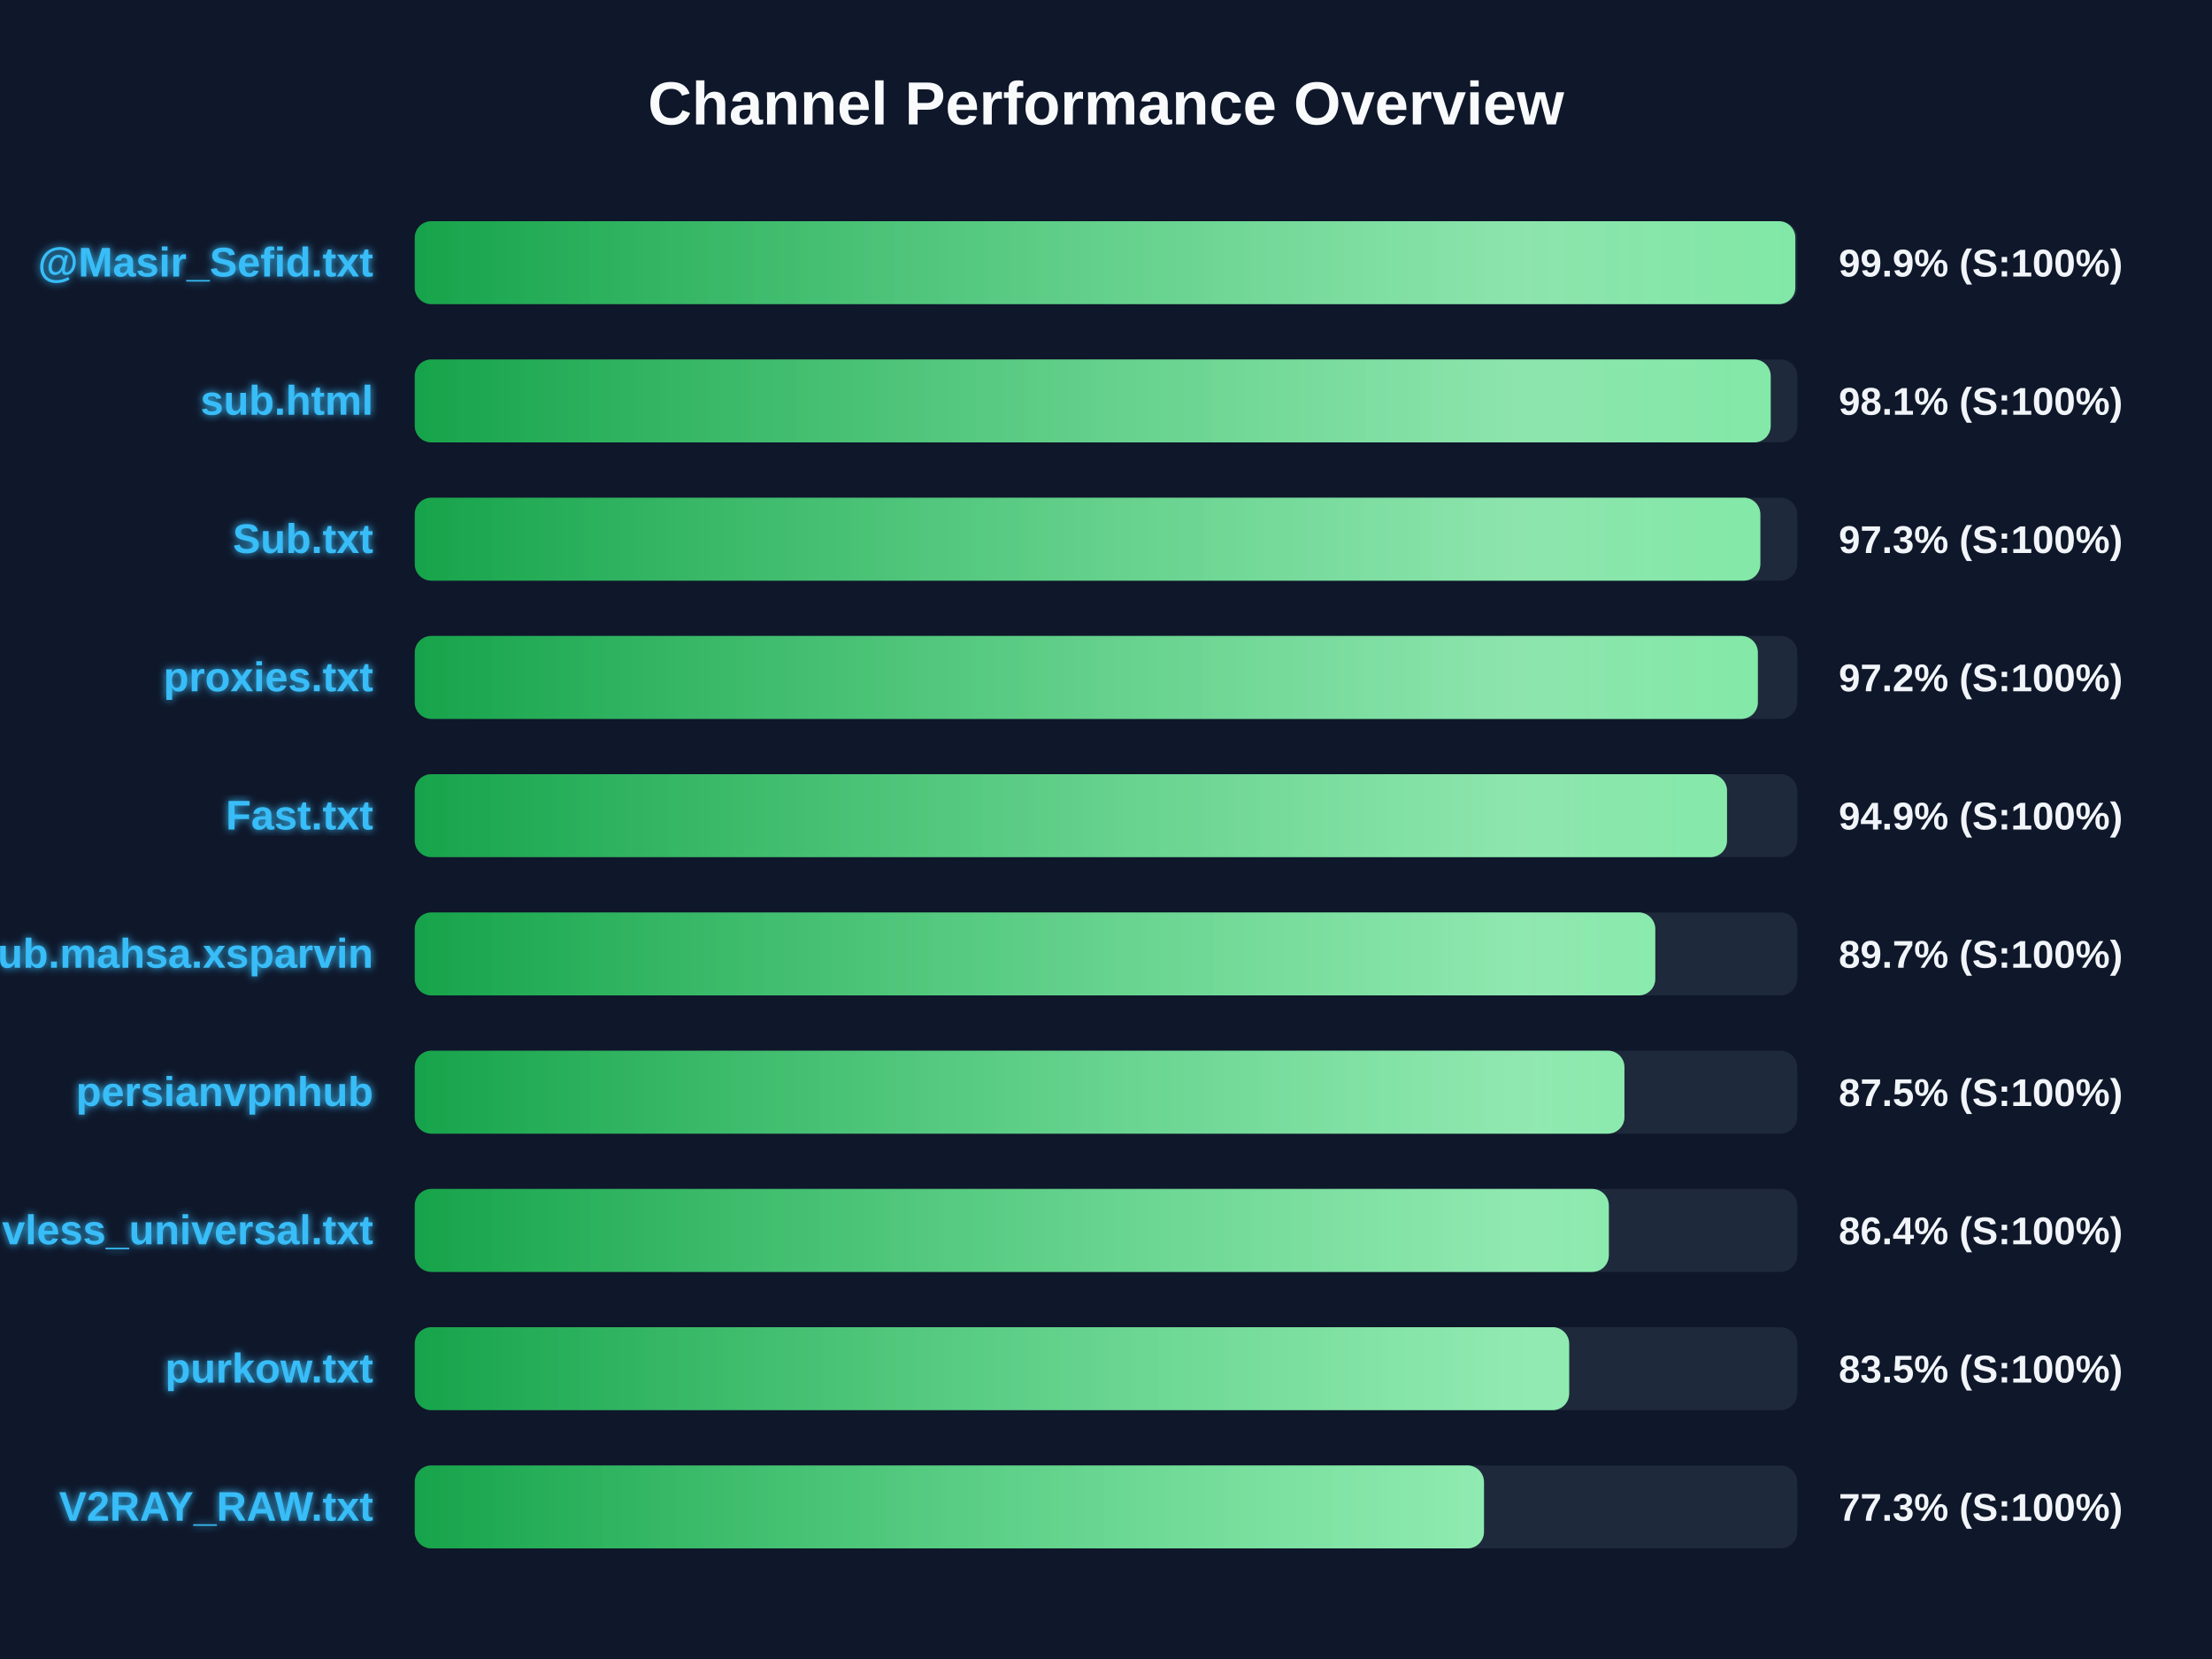
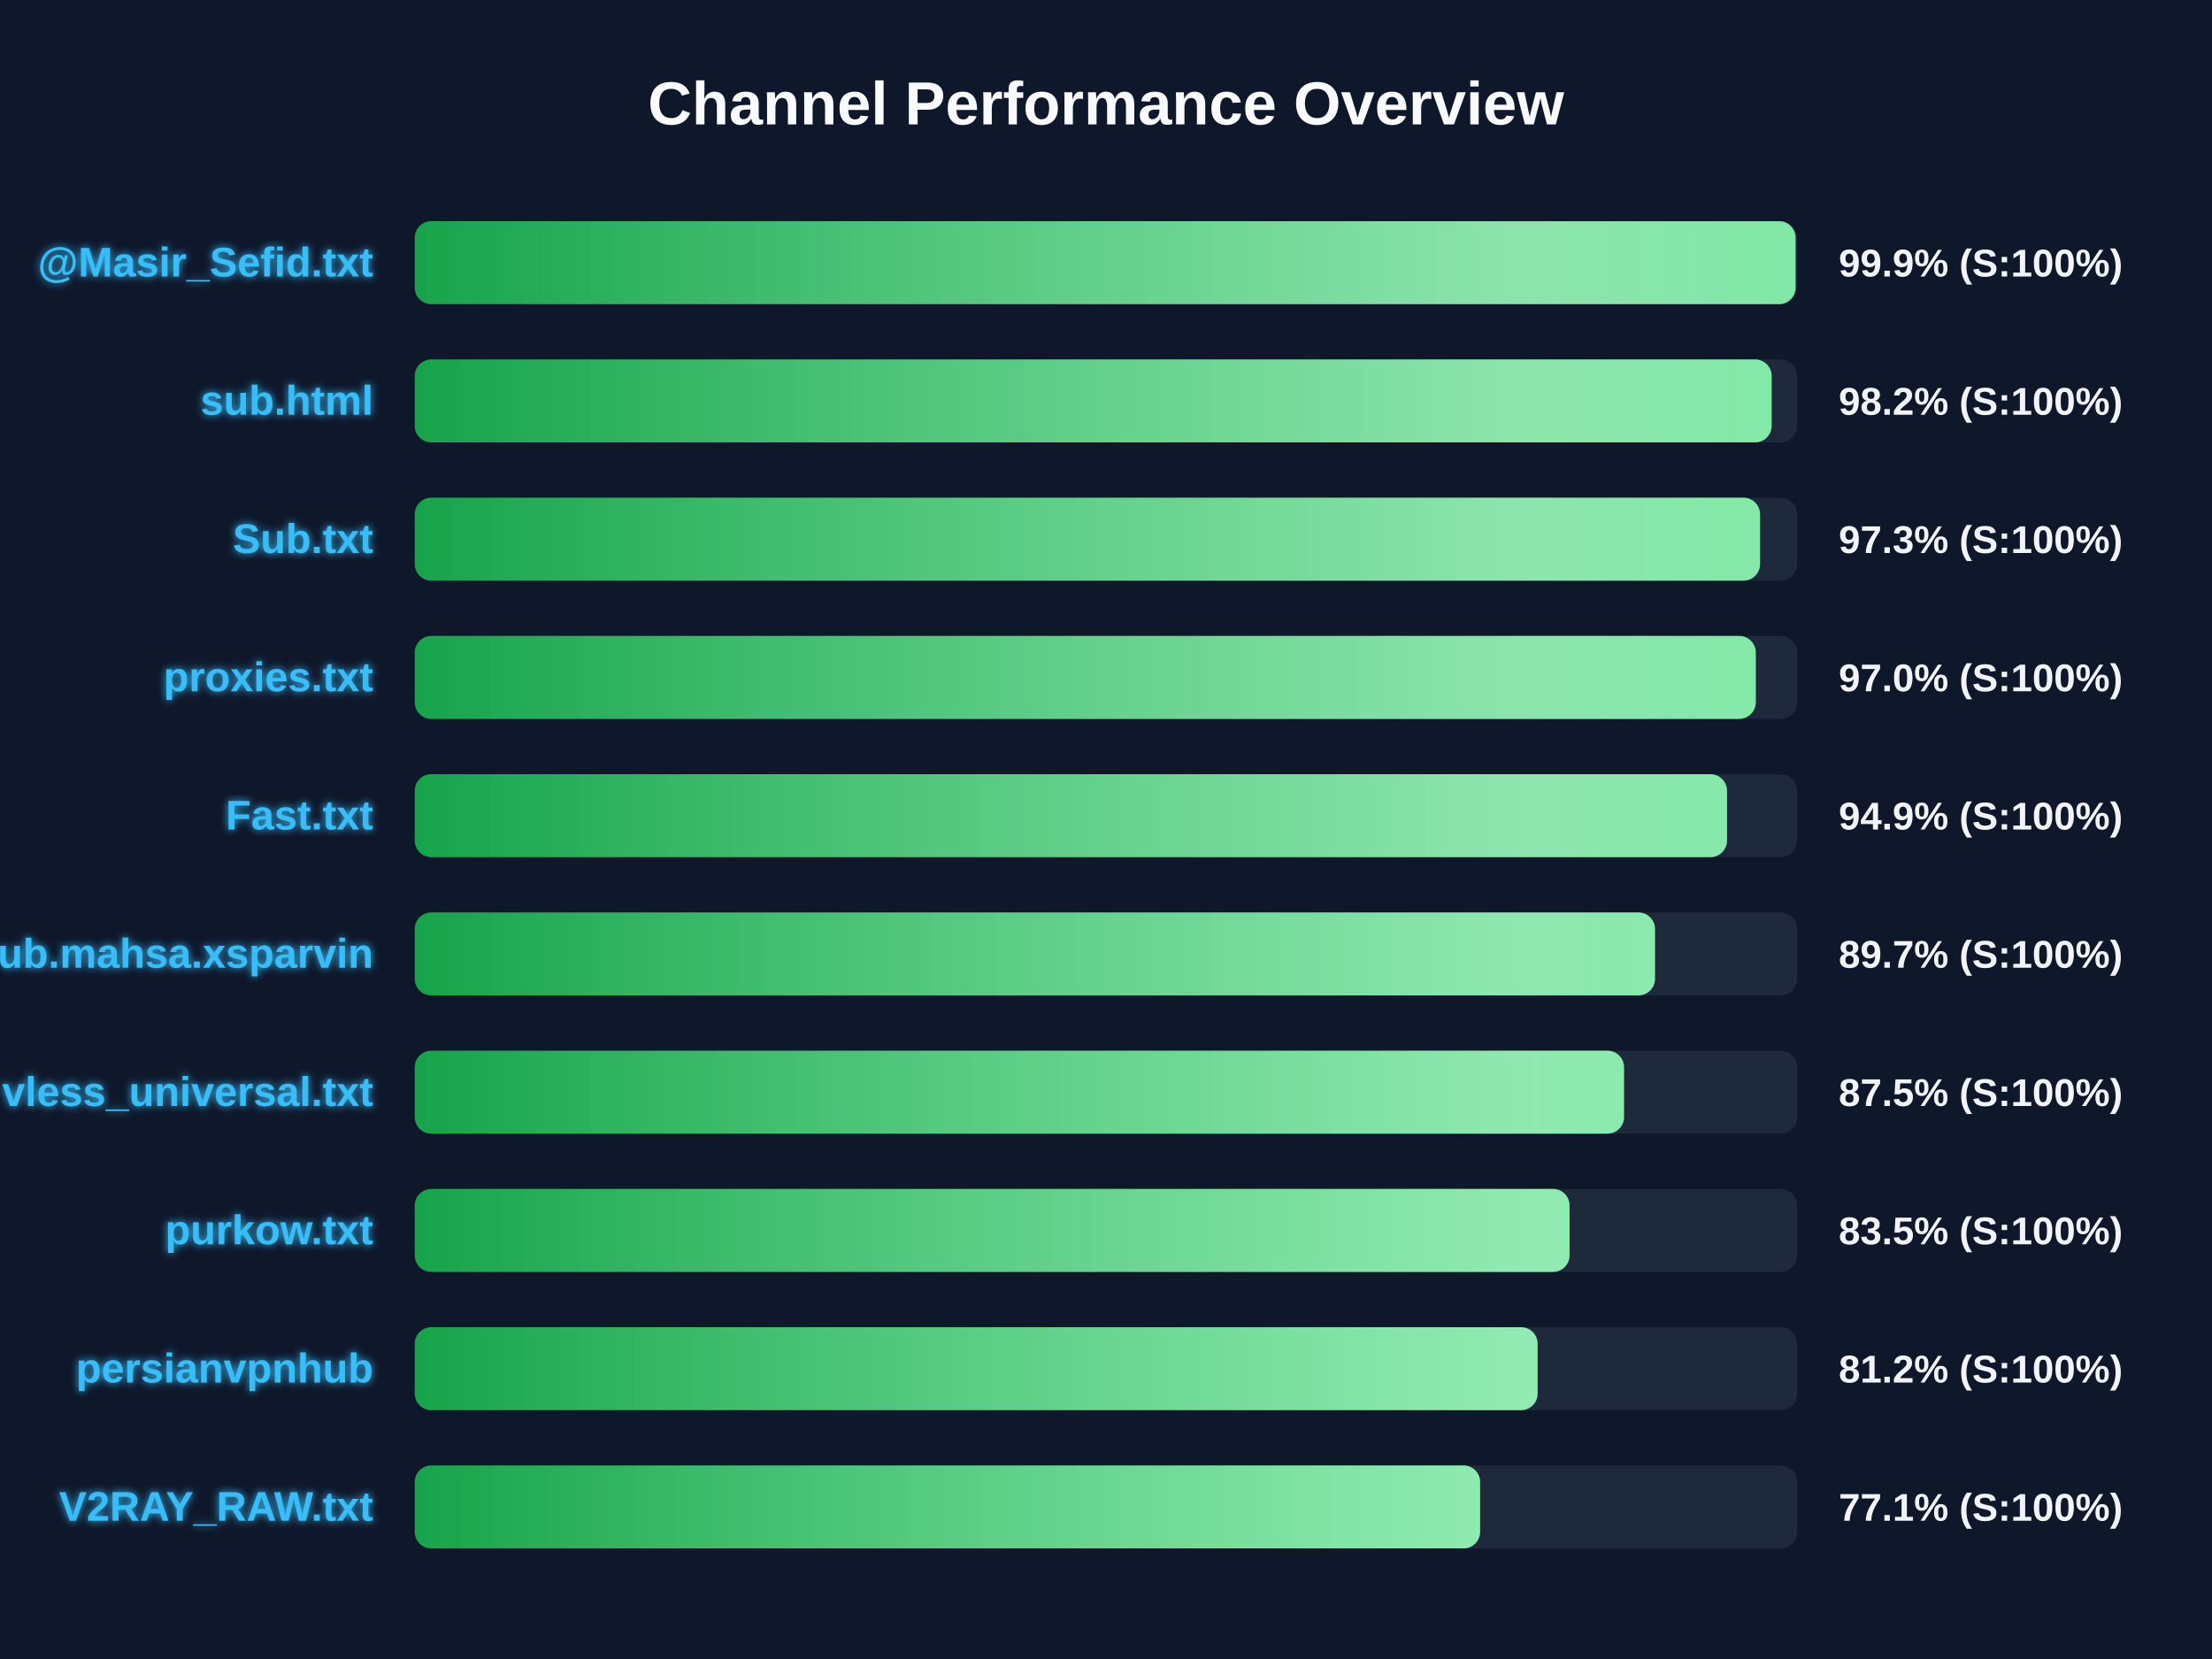
<svg xmlns="http://www.w3.org/2000/svg" width="800" height="600" version="1.1">
  <defs>
    <linearGradient id="grad-green" x1="0%" y1="0%" x2="100%" y2="0%">
      <stop offset="0%" stop-color="#16a34a" />
      <stop offset="100%" stop-color="#4ade80" />
    </linearGradient>
    <linearGradient id="grad-yellow" x1="0%" y1="0%" x2="100%" y2="0%">
      <stop offset="0%" stop-color="#ca8a04" />
      <stop offset="100%" stop-color="#fde047" />
    </linearGradient>
    <linearGradient id="grad-red" x1="0%" y1="0%" x2="100%" y2="0%">
      <stop offset="0%" stop-color="#dc2626" />
      <stop offset="100%" stop-color="#f87171" />
    </linearGradient>
    <linearGradient id="shimmer" x1="0%" y1="0%" x2="100%" y2="0%">
      <stop offset="0%" stop-color="rgba(255,255,255,0)" />
      <stop offset="50%" stop-color="rgba(255,255,255,0.4)" />
      <stop offset="100%" stop-color="rgba(255,255,255,0)" />
    </linearGradient>
    <filter id="glow" x="-20%" y="-20%" width="140%" height="140%">
      <feGaussianBlur stdDeviation="1.5" result="blur" />
      <feComposite in="SourceGraphic" in2="blur" operator="over" />
    </filter>
  </defs>
  <style>
        .bg-rect { fill: #0f172a; }
        .title { font: bold 22px 'Segoe UI', Arial, sans-serif; fill: #f8fafc; }
        .row { font: bold 15px 'Segoe UI', Arial, sans-serif; fill: #38bdf8; filter: url(#glow); }
        .score { font: bold 14px 'Segoe UI', Arial, sans-serif; fill: #f1f5f9; }
        @keyframes shimmer-anim {
            0% { transform: translateX(-100%); }
            100% { transform: translateX(200%); }
        }
        .shimmer-rect {
            animation: shimmer-anim 2.5s infinite linear;
        }
    </style>
  <rect width="100%" height="100%" class="bg-rect" />
  <text x="400" y="45" text-anchor="middle" class="title">Channel Performance Overview</text>
  <rect x="150" y="80" width="500" height="30" fill="#1e293b" rx="6" />
  <clipPath id="clip-0">
-     <rect x="150" y="80" width="499.3" height="30" rx="6" />
+     <rect x="150" y="80" width="499.4" height="30" rx="6" />
  </clipPath>
-   <rect x="150" y="80" width="499.3" height="30" fill="url(#grad-green)" rx="6" />
+   <rect x="150" y="80" width="499.4" height="30" fill="url(#grad-green)" rx="6" />
  <g clip-path="url(#clip-0)">
    <rect x="150" y="80" width="100%" height="30" fill="url(#shimmer)" class="shimmer-rect" />
  </g>
  <text x="135" y="100" text-anchor="end" class="row">@Masir_Sefid.txt</text>
  <text x="665" y="100" text-anchor="start" class="score">99.9% (S:100%)</text>
  <rect x="150" y="130" width="500" height="30" fill="#1e293b" rx="6" />
  <clipPath id="clip-1">
-     <rect x="150" y="130" width="490.4" height="30" rx="6" />
+     <rect x="150" y="130" width="490.75" height="30" rx="6" />
  </clipPath>
-   <rect x="150" y="130" width="490.4" height="30" fill="url(#grad-green)" rx="6" />
+   <rect x="150" y="130" width="490.75" height="30" fill="url(#grad-green)" rx="6" />
  <g clip-path="url(#clip-1)">
    <rect x="150" y="130" width="100%" height="30" fill="url(#shimmer)" class="shimmer-rect" />
  </g>
  <text x="135" y="150" text-anchor="end" class="row">sub.html</text>
-   <text x="665" y="150" text-anchor="start" class="score">98.1% (S:100%)</text>
+   <text x="665" y="150" text-anchor="start" class="score">98.2% (S:100%)</text>
  <rect x="150" y="180" width="500" height="30" fill="#1e293b" rx="6" />
  <clipPath id="clip-2">
-     <rect x="150" y="180" width="486.65" height="30" rx="6" />
+     <rect x="150" y="180" width="486.55" height="30" rx="6" />
  </clipPath>
-   <rect x="150" y="180" width="486.65" height="30" fill="url(#grad-green)" rx="6" />
+   <rect x="150" y="180" width="486.55" height="30" fill="url(#grad-green)" rx="6" />
  <g clip-path="url(#clip-2)">
    <rect x="150" y="180" width="100%" height="30" fill="url(#shimmer)" class="shimmer-rect" />
  </g>
  <text x="135" y="200" text-anchor="end" class="row">Sub.txt</text>
  <text x="665" y="200" text-anchor="start" class="score">97.3% (S:100%)</text>
  <rect x="150" y="230" width="500" height="30" fill="#1e293b" rx="6" />
  <clipPath id="clip-3">
-     <rect x="150" y="230" width="485.75" height="30" rx="6" />
+     <rect x="150" y="230" width="485.0" height="30" rx="6" />
  </clipPath>
-   <rect x="150" y="230" width="485.75" height="30" fill="url(#grad-green)" rx="6" />
+   <rect x="150" y="230" width="485.0" height="30" fill="url(#grad-green)" rx="6" />
  <g clip-path="url(#clip-3)">
    <rect x="150" y="230" width="100%" height="30" fill="url(#shimmer)" class="shimmer-rect" />
  </g>
  <text x="135" y="250" text-anchor="end" class="row">proxies.txt</text>
-   <text x="665" y="250" text-anchor="start" class="score">97.2% (S:100%)</text>
+   <text x="665" y="250" text-anchor="start" class="score">97.0% (S:100%)</text>
  <rect x="150" y="280" width="500" height="30" fill="#1e293b" rx="6" />
  <clipPath id="clip-4">
    <rect x="150" y="280" width="474.6" height="30" rx="6" />
  </clipPath>
  <rect x="150" y="280" width="474.6" height="30" fill="url(#grad-green)" rx="6" />
  <g clip-path="url(#clip-4)">
    <rect x="150" y="280" width="100%" height="30" fill="url(#shimmer)" class="shimmer-rect" />
  </g>
  <text x="135" y="300" text-anchor="end" class="row">Fast.txt</text>
  <text x="665" y="300" text-anchor="start" class="score">94.9% (S:100%)</text>
  <rect x="150" y="330" width="500" height="30" fill="#1e293b" rx="6" />
  <clipPath id="clip-5">
-     <rect x="150" y="330" width="448.65" height="30" rx="6" />
+     <rect x="150" y="330" width="448.55" height="30" rx="6" />
  </clipPath>
-   <rect x="150" y="330" width="448.65" height="30" fill="url(#grad-green)" rx="6" />
+   <rect x="150" y="330" width="448.55" height="30" fill="url(#grad-green)" rx="6" />
  <g clip-path="url(#clip-5)">
    <rect x="150" y="330" width="100%" height="30" fill="url(#shimmer)" class="shimmer-rect" />
  </g>
  <text x="135" y="350" text-anchor="end" class="row">Sub.mahsa.xsparvin</text>
  <text x="665" y="350" text-anchor="start" class="score">89.7% (S:100%)</text>
  <rect x="150" y="380" width="500" height="30" fill="#1e293b" rx="6" />
  <clipPath id="clip-6">
-     <rect x="150" y="380" width="437.5" height="30" rx="6" />
+     <rect x="150" y="380" width="437.35" height="30" rx="6" />
  </clipPath>
-   <rect x="150" y="380" width="437.5" height="30" fill="url(#grad-green)" rx="6" />
+   <rect x="150" y="380" width="437.35" height="30" fill="url(#grad-green)" rx="6" />
  <g clip-path="url(#clip-6)">
    <rect x="150" y="380" width="100%" height="30" fill="url(#shimmer)" class="shimmer-rect" />
  </g>
-   <text x="135" y="400" text-anchor="end" class="row">persianvpnhub</text>
+   <text x="135" y="400" text-anchor="end" class="row">vless_universal.txt</text>
  <text x="665" y="400" text-anchor="start" class="score">87.5% (S:100%)</text>
  <rect x="150" y="430" width="500" height="30" fill="#1e293b" rx="6" />
  <clipPath id="clip-7">
-     <rect x="150" y="430" width="431.85" height="30" rx="6" />
+     <rect x="150" y="430" width="417.65" height="30" rx="6" />
  </clipPath>
-   <rect x="150" y="430" width="431.85" height="30" fill="url(#grad-green)" rx="6" />
+   <rect x="150" y="430" width="417.65" height="30" fill="url(#grad-green)" rx="6" />
  <g clip-path="url(#clip-7)">
    <rect x="150" y="430" width="100%" height="30" fill="url(#shimmer)" class="shimmer-rect" />
  </g>
-   <text x="135" y="450" text-anchor="end" class="row">vless_universal.txt</text>
-   <text x="665" y="450" text-anchor="start" class="score">86.4% (S:100%)</text>
+   <text x="135" y="450" text-anchor="end" class="row">purkow.txt</text>
+   <text x="665" y="450" text-anchor="start" class="score">83.5% (S:100%)</text>
  <rect x="150" y="480" width="500" height="30" fill="#1e293b" rx="6" />
  <clipPath id="clip-8">
-     <rect x="150" y="480" width="417.5" height="30" rx="6" />
+     <rect x="150" y="480" width="406.1" height="30" rx="6" />
  </clipPath>
-   <rect x="150" y="480" width="417.5" height="30" fill="url(#grad-green)" rx="6" />
+   <rect x="150" y="480" width="406.1" height="30" fill="url(#grad-green)" rx="6" />
  <g clip-path="url(#clip-8)">
    <rect x="150" y="480" width="100%" height="30" fill="url(#shimmer)" class="shimmer-rect" />
  </g>
-   <text x="135" y="500" text-anchor="end" class="row">purkow.txt</text>
-   <text x="665" y="500" text-anchor="start" class="score">83.5% (S:100%)</text>
+   <text x="135" y="500" text-anchor="end" class="row">persianvpnhub</text>
+   <text x="665" y="500" text-anchor="start" class="score">81.2% (S:100%)</text>
  <rect x="150" y="530" width="500" height="30" fill="#1e293b" rx="6" />
  <clipPath id="clip-9">
-     <rect x="150" y="530" width="386.7" height="30" rx="6" />
+     <rect x="150" y="530" width="385.3" height="30" rx="6" />
  </clipPath>
-   <rect x="150" y="530" width="386.7" height="30" fill="url(#grad-green)" rx="6" />
+   <rect x="150" y="530" width="385.3" height="30" fill="url(#grad-green)" rx="6" />
  <g clip-path="url(#clip-9)">
    <rect x="150" y="530" width="100%" height="30" fill="url(#shimmer)" class="shimmer-rect" />
  </g>
  <text x="135" y="550" text-anchor="end" class="row">V2RAY_RAW.txt</text>
-   <text x="665" y="550" text-anchor="start" class="score">77.3% (S:100%)</text>
+   <text x="665" y="550" text-anchor="start" class="score">77.1% (S:100%)</text>
</svg>
